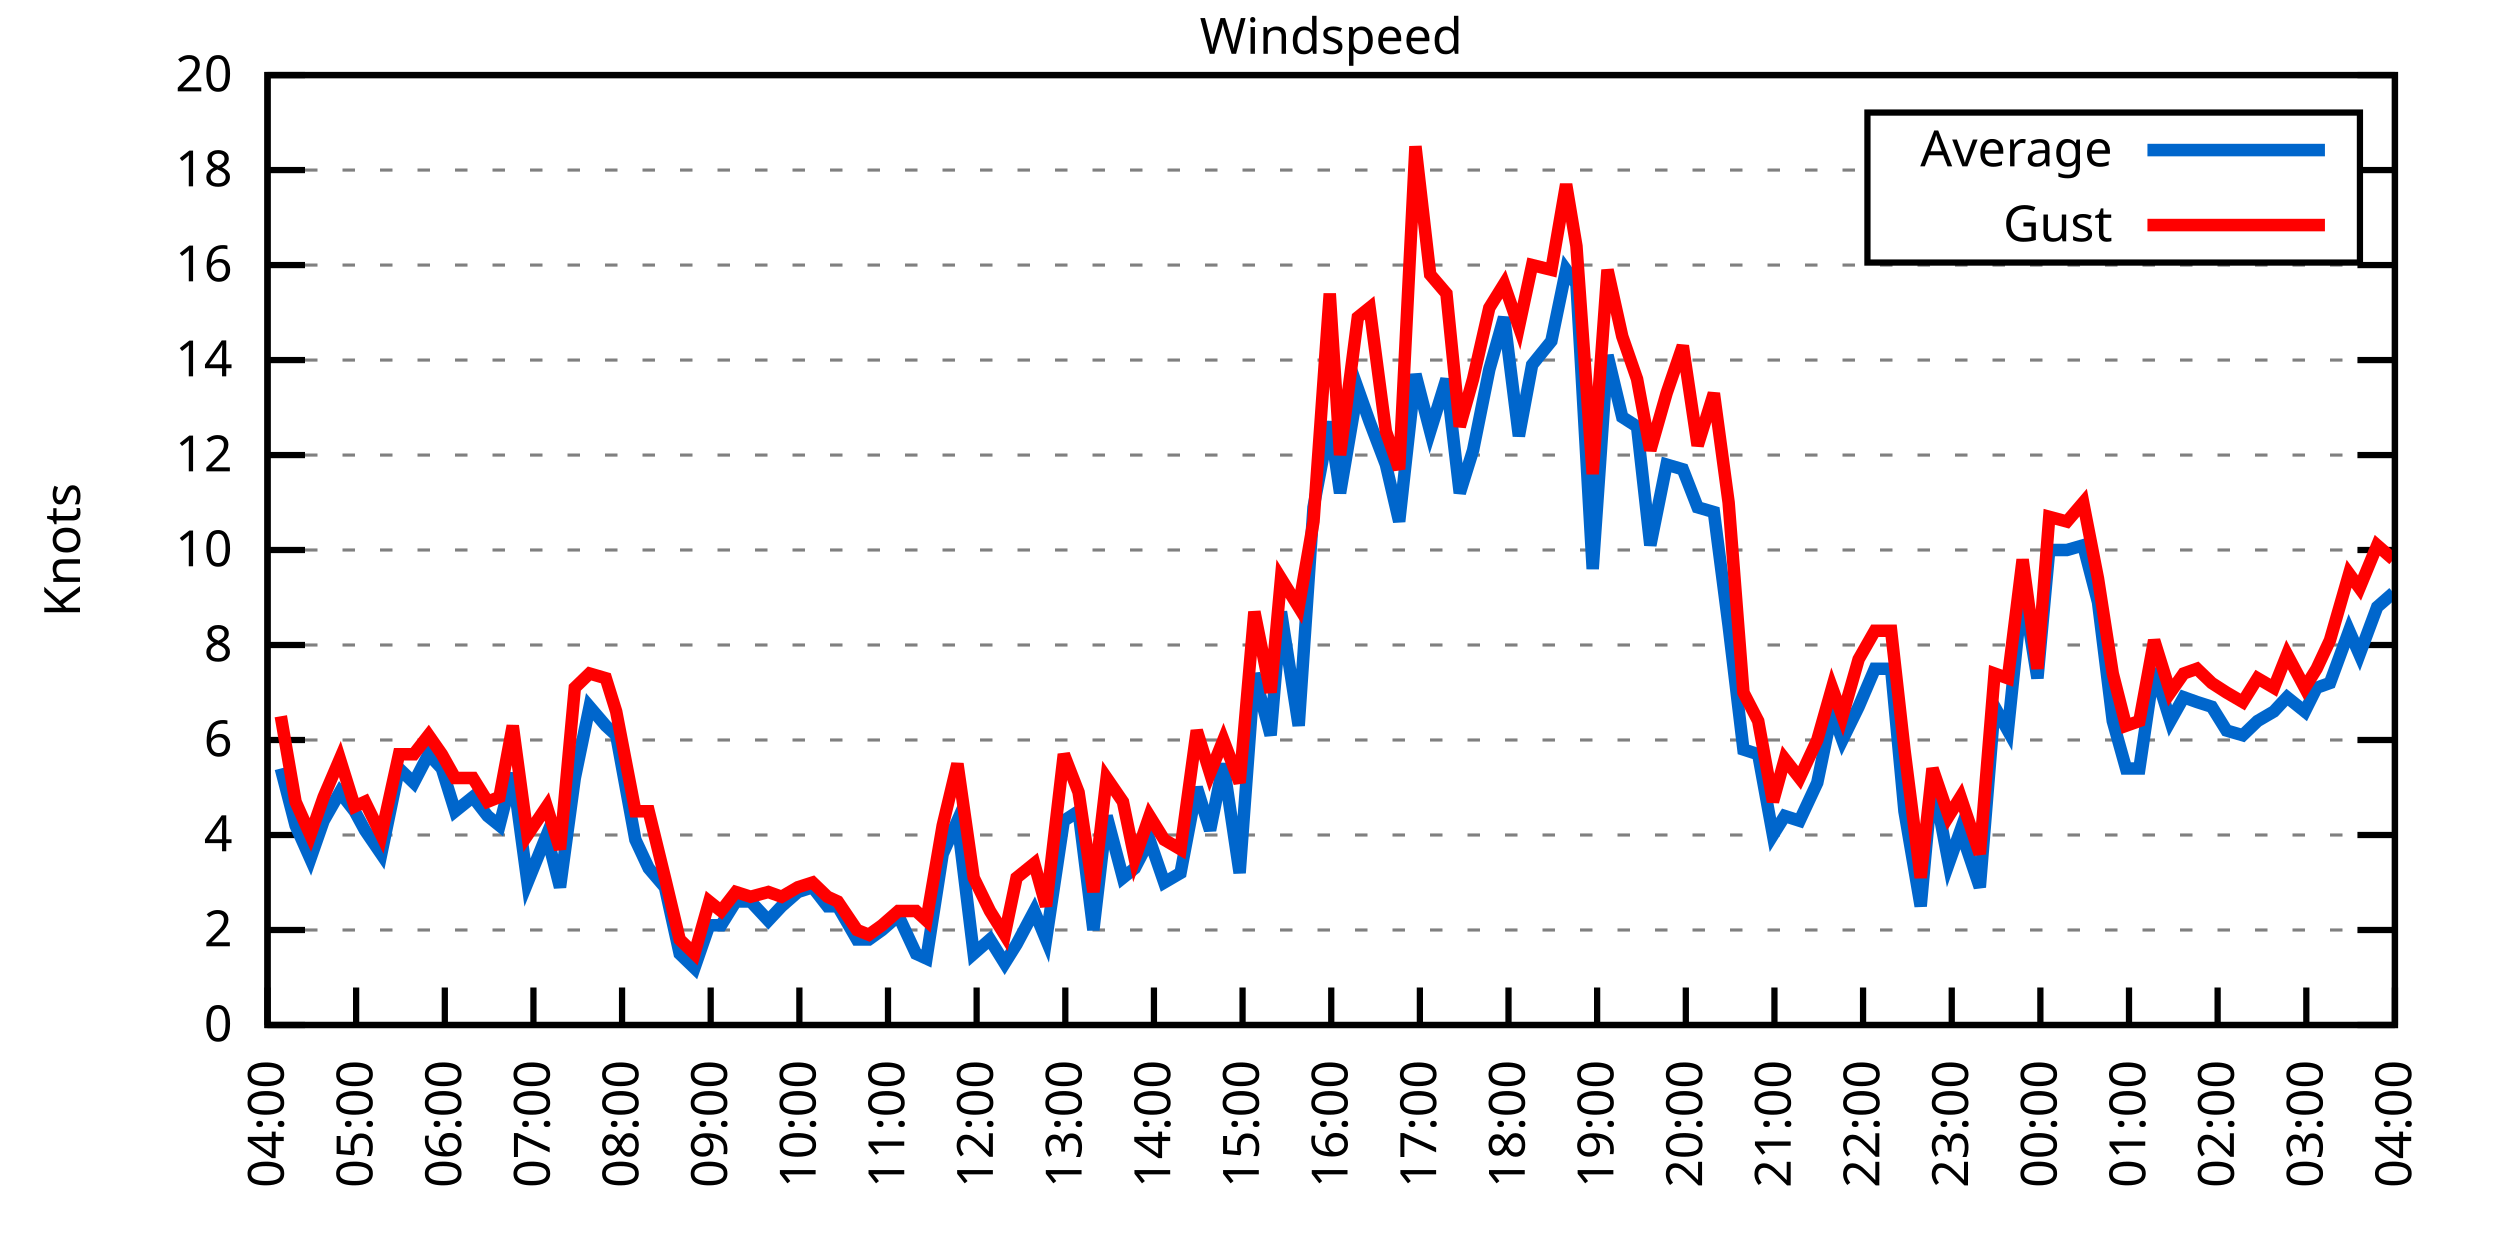
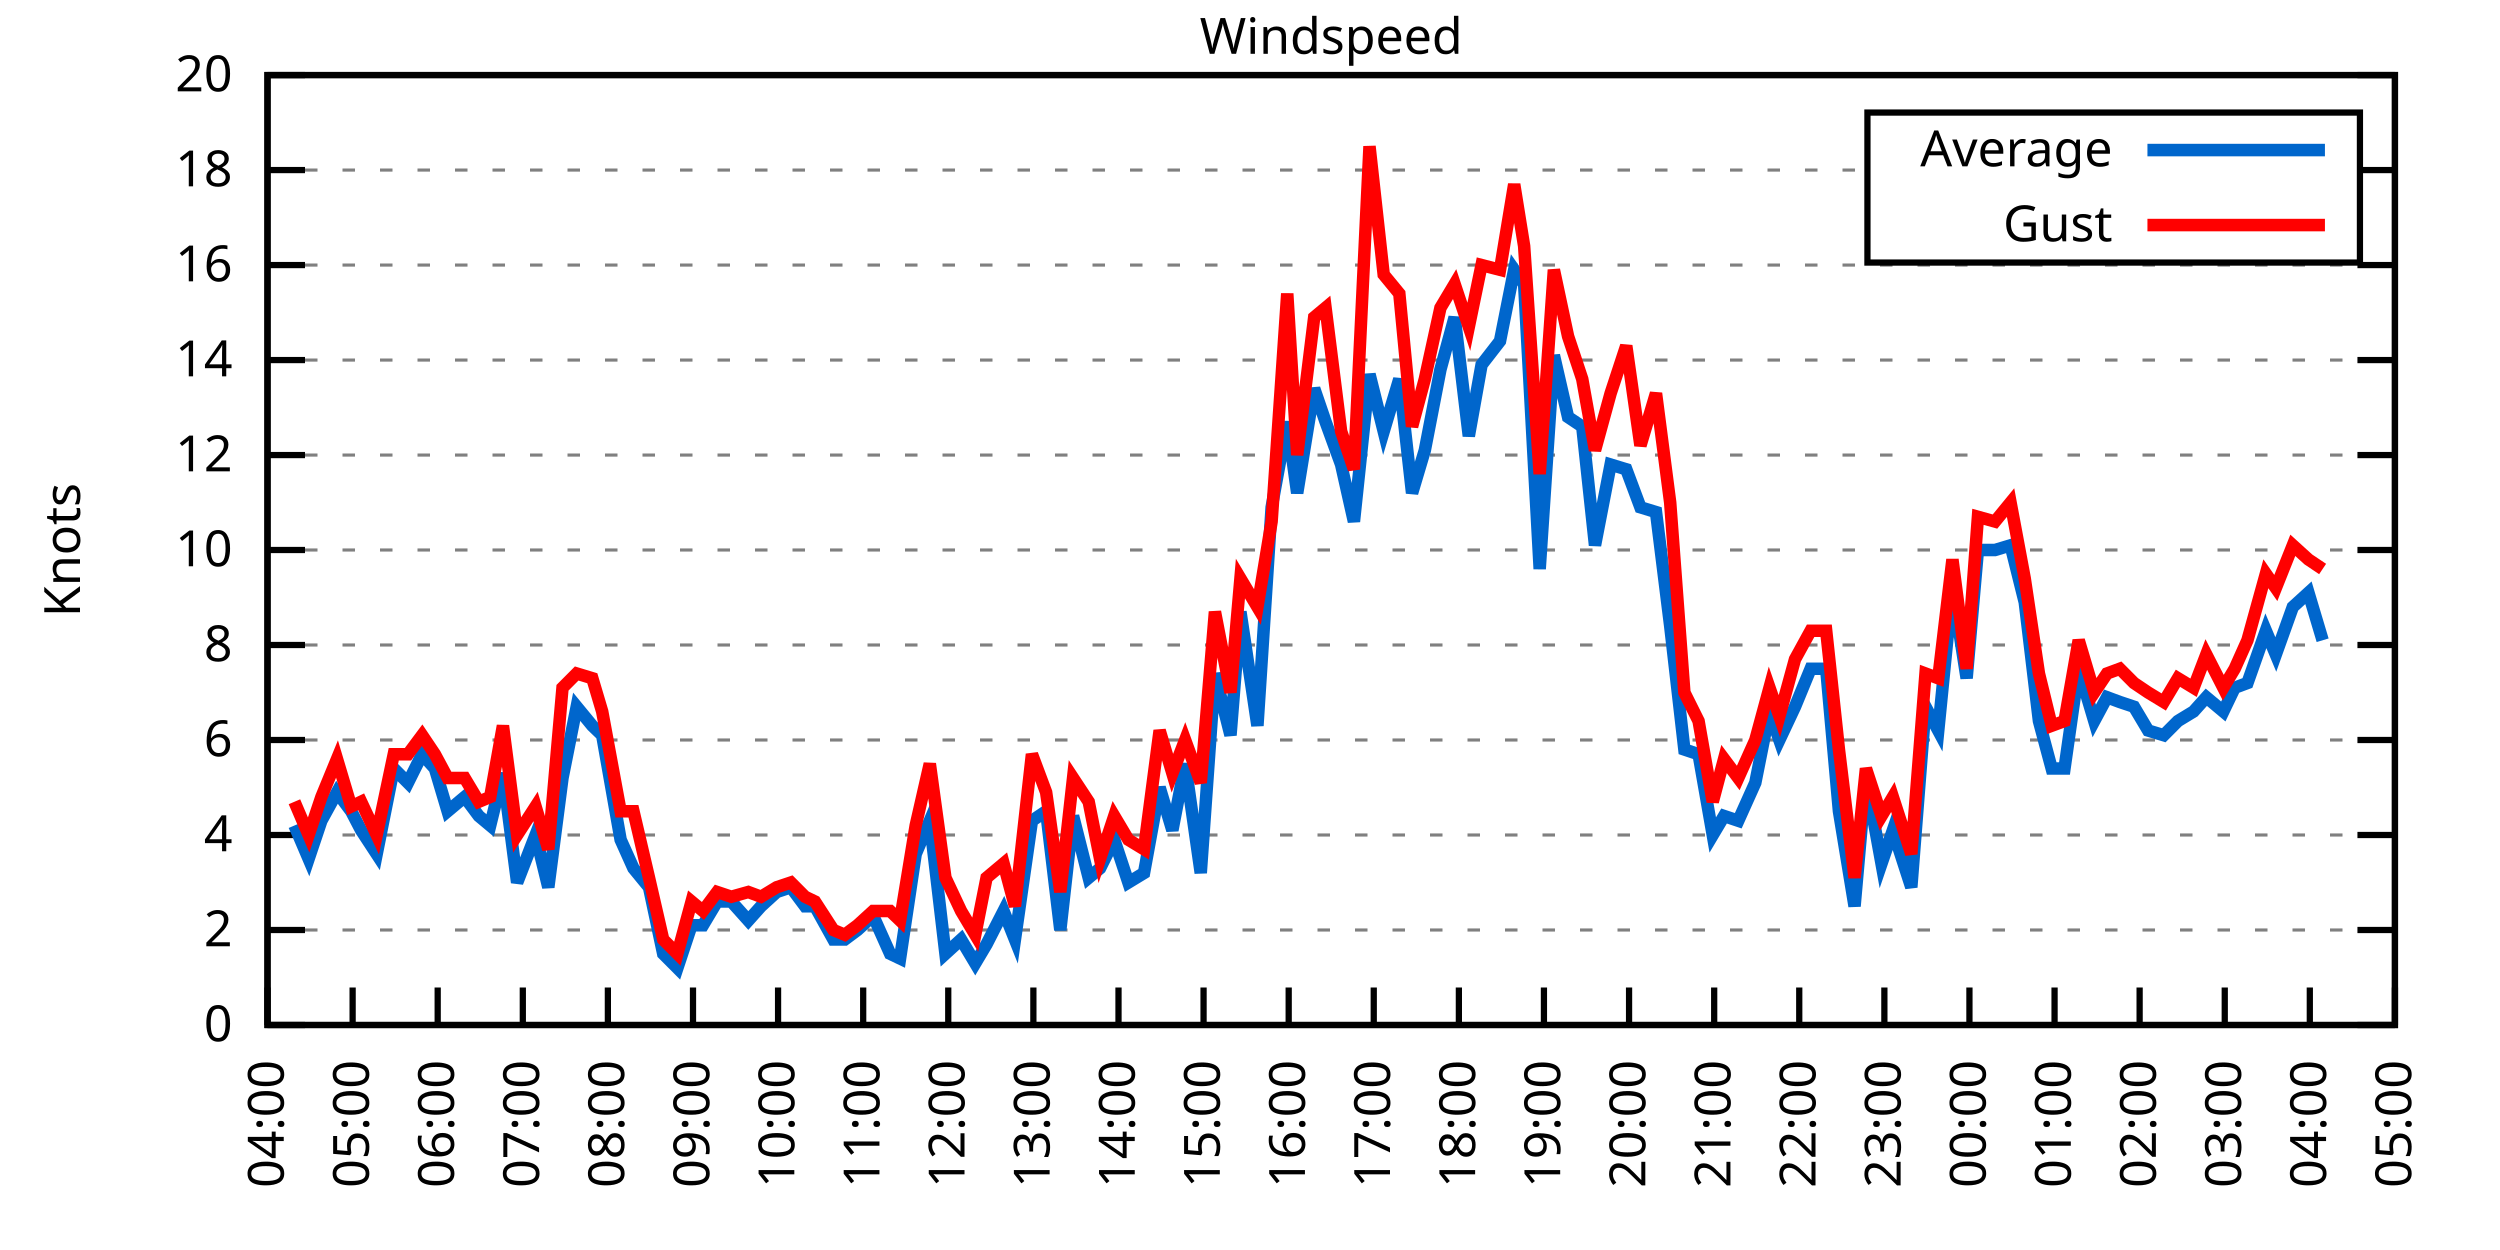
<svg xmlns="http://www.w3.org/2000/svg" xmlns:xlink="http://www.w3.org/1999/xlink" width="400" height="200" viewBox="0 0 400 200">
  <g id="gnuplot_canvas">
    <rect x="0" y="0" width="400" height="200" fill="none" />
    <defs>
      <circle id="gpDot" r="0.5" stroke-width="0.5" stroke="currentColor" />
      <path id="gpPt0" stroke-width="0.333" stroke="currentColor" d="M-1,0 h2 M0,-1 v2" />
      <path id="gpPt1" stroke-width="0.333" stroke="currentColor" d="M-1,-1 L1,1 M1,-1 L-1,1" />
      <path id="gpPt2" stroke-width="0.333" stroke="currentColor" d="M-1,0 L1,0 M0,-1 L0,1 M-1,-1 L1,1 M-1,1 L1,-1" />
      <rect id="gpPt3" stroke-width="0.333" stroke="currentColor" x="-1" y="-1" width="2" height="2" />
      <rect id="gpPt4" stroke-width="0.333" stroke="currentColor" fill="currentColor" x="-1" y="-1" width="2" height="2" />
      <circle id="gpPt5" stroke-width="0.333" stroke="currentColor" cx="0" cy="0" r="1" />
      <use xlink:href="#gpPt5" id="gpPt6" fill="currentColor" stroke="none" />
      <path id="gpPt7" stroke-width="0.333" stroke="currentColor" d="M0,-1.33 L-1.33,0.67 L1.33,0.67 z" />
      <use xlink:href="#gpPt7" id="gpPt8" fill="currentColor" stroke="none" />
      <use xlink:href="#gpPt7" id="gpPt9" stroke="currentColor" transform="rotate(180)" />
      <use xlink:href="#gpPt9" id="gpPt10" fill="currentColor" stroke="none" />
      <use xlink:href="#gpPt3" id="gpPt11" stroke="currentColor" transform="rotate(45)" />
      <use xlink:href="#gpPt11" id="gpPt12" fill="currentColor" stroke="none" />
      <path id="gpPt13" stroke-width="0.333" stroke="currentColor" d="M0,1.330 L1.265,0.411 L0.782,-1.067 L-0.782,-1.076 L-1.265,0.411 z" />
      <use xlink:href="#gpPt13" id="gpPt14" fill="currentColor" stroke="none" />
      <filter id="textbox" filterUnits="objectBoundingBox" x="0" y="0" height="1" width="1">
        <feFlood flood-color="white" flood-opacity="1" result="bgnd" />
        <feComposite in="SourceGraphic" in2="bgnd" operator="atop" />
      </filter>
      <filter id="greybox" filterUnits="objectBoundingBox" x="0" y="0" height="1" width="1">
        <feFlood flood-color="lightgrey" flood-opacity="1" result="grey" />
        <feComposite in="SourceGraphic" in2="grey" operator="atop" />
      </filter>
    </defs>
    <g fill="none" color="white" stroke="currentColor" stroke-width="1.00" stroke-linecap="butt" stroke-linejoin="miter">
</g>
    <g fill="none" color="black" stroke="currentColor" stroke-width="1.00" stroke-linecap="butt" stroke-linejoin="miter">
      <g stroke="none" shape-rendering="crispEdges">
        <polygon fill="rgb(255, 255, 255)" points="42.80,164.00 383.18,164.00 383.18,12.02 42.80,12.02 " />
      </g>
    </g>
    <g fill="none" color="black" stroke="currentColor" stroke-width="1.00" stroke-linecap="butt" stroke-linejoin="miter">
</g>
    <g fill="none" color="black" stroke="black" stroke-width="0.50" stroke-linecap="butt" stroke-linejoin="miter">
</g>
    <g fill="none" color="gray" stroke="currentColor" stroke-width="0.50" stroke-linecap="butt" stroke-linejoin="miter">
      <path stroke="gray" stroke-dasharray="2,4" class="gridline" d="M42.80,164.00 L383.19,164.00  " />
    </g>
    <g fill="none" color="gray" stroke="gray" stroke-width="1.00" stroke-linecap="butt" stroke-linejoin="miter">
</g>
    <g fill="none" color="black" stroke="currentColor" stroke-width="1.00" stroke-linecap="butt" stroke-linejoin="miter">
      <path stroke="black" d="M42.80,164.00 L48.80,164.00 M383.19,164.00 L377.19,164.00  " />
      <g transform="translate(37.20,166.60)" stroke="none" fill="black" font-family="Sans" font-size="8.00" text-anchor="end">
        <text>
          <tspan font-family="Sans"> 0</tspan>
        </text>
      </g>
    </g>
    <g fill="none" color="black" stroke="currentColor" stroke-width="1.00" stroke-linecap="butt" stroke-linejoin="miter">
</g>
    <g fill="none" color="black" stroke="black" stroke-width="0.50" stroke-linecap="butt" stroke-linejoin="miter">
</g>
    <g fill="none" color="gray" stroke="currentColor" stroke-width="0.50" stroke-linecap="butt" stroke-linejoin="miter">
      <path stroke="gray" stroke-dasharray="2,4" class="gridline" d="M42.80,148.80 L383.19,148.80  " />
    </g>
    <g fill="none" color="gray" stroke="gray" stroke-width="1.00" stroke-linecap="butt" stroke-linejoin="miter">
</g>
    <g fill="none" color="black" stroke="currentColor" stroke-width="1.00" stroke-linecap="butt" stroke-linejoin="miter">
      <path stroke="black" d="M42.80,148.80 L48.80,148.80 M383.19,148.80 L377.19,148.80  " />
      <g transform="translate(37.20,151.40)" stroke="none" fill="black" font-family="Sans" font-size="8.00" text-anchor="end">
        <text>
          <tspan font-family="Sans"> 2</tspan>
        </text>
      </g>
    </g>
    <g fill="none" color="black" stroke="currentColor" stroke-width="1.00" stroke-linecap="butt" stroke-linejoin="miter">
</g>
    <g fill="none" color="black" stroke="black" stroke-width="0.50" stroke-linecap="butt" stroke-linejoin="miter">
</g>
    <g fill="none" color="gray" stroke="currentColor" stroke-width="0.50" stroke-linecap="butt" stroke-linejoin="miter">
      <path stroke="gray" stroke-dasharray="2,4" class="gridline" d="M42.80,133.60 L383.19,133.60  " />
    </g>
    <g fill="none" color="gray" stroke="gray" stroke-width="1.00" stroke-linecap="butt" stroke-linejoin="miter">
</g>
    <g fill="none" color="black" stroke="currentColor" stroke-width="1.00" stroke-linecap="butt" stroke-linejoin="miter">
      <path stroke="black" d="M42.80,133.60 L48.80,133.60 M383.19,133.60 L377.19,133.60  " />
      <g transform="translate(37.20,136.20)" stroke="none" fill="black" font-family="Sans" font-size="8.00" text-anchor="end">
        <text>
          <tspan font-family="Sans"> 4</tspan>
        </text>
      </g>
    </g>
    <g fill="none" color="black" stroke="currentColor" stroke-width="1.00" stroke-linecap="butt" stroke-linejoin="miter">
</g>
    <g fill="none" color="black" stroke="black" stroke-width="0.50" stroke-linecap="butt" stroke-linejoin="miter">
</g>
    <g fill="none" color="gray" stroke="currentColor" stroke-width="0.50" stroke-linecap="butt" stroke-linejoin="miter">
      <path stroke="gray" stroke-dasharray="2,4" class="gridline" d="M42.80,118.40 L383.19,118.40  " />
    </g>
    <g fill="none" color="gray" stroke="gray" stroke-width="1.00" stroke-linecap="butt" stroke-linejoin="miter">
</g>
    <g fill="none" color="black" stroke="currentColor" stroke-width="1.00" stroke-linecap="butt" stroke-linejoin="miter">
      <path stroke="black" d="M42.80,118.40 L48.80,118.40 M383.19,118.40 L377.19,118.40  " />
      <g transform="translate(37.20,121.00)" stroke="none" fill="black" font-family="Sans" font-size="8.00" text-anchor="end">
        <text>
          <tspan font-family="Sans"> 6</tspan>
        </text>
      </g>
    </g>
    <g fill="none" color="black" stroke="currentColor" stroke-width="1.00" stroke-linecap="butt" stroke-linejoin="miter">
</g>
    <g fill="none" color="black" stroke="black" stroke-width="0.50" stroke-linecap="butt" stroke-linejoin="miter">
</g>
    <g fill="none" color="gray" stroke="currentColor" stroke-width="0.50" stroke-linecap="butt" stroke-linejoin="miter">
      <path stroke="gray" stroke-dasharray="2,4" class="gridline" d="M42.80,103.20 L383.19,103.20  " />
    </g>
    <g fill="none" color="gray" stroke="gray" stroke-width="1.00" stroke-linecap="butt" stroke-linejoin="miter">
</g>
    <g fill="none" color="black" stroke="currentColor" stroke-width="1.00" stroke-linecap="butt" stroke-linejoin="miter">
      <path stroke="black" d="M42.80,103.20 L48.80,103.20 M383.19,103.20 L377.19,103.20  " />
      <g transform="translate(37.20,105.80)" stroke="none" fill="black" font-family="Sans" font-size="8.00" text-anchor="end">
        <text>
          <tspan font-family="Sans"> 8</tspan>
        </text>
      </g>
    </g>
    <g fill="none" color="black" stroke="currentColor" stroke-width="1.00" stroke-linecap="butt" stroke-linejoin="miter">
</g>
    <g fill="none" color="black" stroke="black" stroke-width="0.50" stroke-linecap="butt" stroke-linejoin="miter">
</g>
    <g fill="none" color="gray" stroke="currentColor" stroke-width="0.50" stroke-linecap="butt" stroke-linejoin="miter">
      <path stroke="gray" stroke-dasharray="2,4" class="gridline" d="M42.80,88.00 L383.19,88.00  " />
    </g>
    <g fill="none" color="gray" stroke="gray" stroke-width="1.00" stroke-linecap="butt" stroke-linejoin="miter">
</g>
    <g fill="none" color="black" stroke="currentColor" stroke-width="1.00" stroke-linecap="butt" stroke-linejoin="miter">
      <path stroke="black" d="M42.80,88.00 L48.80,88.00 M383.19,88.00 L377.19,88.00  " />
      <g transform="translate(37.20,90.60)" stroke="none" fill="black" font-family="Sans" font-size="8.00" text-anchor="end">
        <text>
          <tspan font-family="Sans"> 10</tspan>
        </text>
      </g>
    </g>
    <g fill="none" color="black" stroke="currentColor" stroke-width="1.00" stroke-linecap="butt" stroke-linejoin="miter">
</g>
    <g fill="none" color="black" stroke="black" stroke-width="0.50" stroke-linecap="butt" stroke-linejoin="miter">
</g>
    <g fill="none" color="gray" stroke="currentColor" stroke-width="0.50" stroke-linecap="butt" stroke-linejoin="miter">
      <path stroke="gray" stroke-dasharray="2,4" class="gridline" d="M42.80,72.81 L383.19,72.81  " />
    </g>
    <g fill="none" color="gray" stroke="gray" stroke-width="1.00" stroke-linecap="butt" stroke-linejoin="miter">
</g>
    <g fill="none" color="black" stroke="currentColor" stroke-width="1.00" stroke-linecap="butt" stroke-linejoin="miter">
      <path stroke="black" d="M42.80,72.81 L48.80,72.81 M383.19,72.81 L377.19,72.81  " />
      <g transform="translate(37.20,75.41)" stroke="none" fill="black" font-family="Sans" font-size="8.00" text-anchor="end">
        <text>
          <tspan font-family="Sans"> 12</tspan>
        </text>
      </g>
    </g>
    <g fill="none" color="black" stroke="currentColor" stroke-width="1.00" stroke-linecap="butt" stroke-linejoin="miter">
</g>
    <g fill="none" color="black" stroke="black" stroke-width="0.50" stroke-linecap="butt" stroke-linejoin="miter">
</g>
    <g fill="none" color="gray" stroke="currentColor" stroke-width="0.50" stroke-linecap="butt" stroke-linejoin="miter">
      <path stroke="gray" stroke-dasharray="2,4" class="gridline" d="M42.80,57.61 L383.19,57.61  " />
    </g>
    <g fill="none" color="gray" stroke="gray" stroke-width="1.00" stroke-linecap="butt" stroke-linejoin="miter">
</g>
    <g fill="none" color="black" stroke="currentColor" stroke-width="1.00" stroke-linecap="butt" stroke-linejoin="miter">
      <path stroke="black" d="M42.80,57.61 L48.80,57.61 M383.19,57.61 L377.19,57.61  " />
      <g transform="translate(37.20,60.21)" stroke="none" fill="black" font-family="Sans" font-size="8.00" text-anchor="end">
        <text>
          <tspan font-family="Sans"> 14</tspan>
        </text>
      </g>
    </g>
    <g fill="none" color="black" stroke="currentColor" stroke-width="1.00" stroke-linecap="butt" stroke-linejoin="miter">
</g>
    <g fill="none" color="black" stroke="black" stroke-width="0.50" stroke-linecap="butt" stroke-linejoin="miter">
</g>
    <g fill="none" color="gray" stroke="currentColor" stroke-width="0.50" stroke-linecap="butt" stroke-linejoin="miter">
      <path stroke="gray" stroke-dasharray="2,4" class="gridline" d="M42.80,42.41 L383.19,42.41  " />
    </g>
    <g fill="none" color="gray" stroke="gray" stroke-width="1.00" stroke-linecap="butt" stroke-linejoin="miter">
</g>
    <g fill="none" color="black" stroke="currentColor" stroke-width="1.00" stroke-linecap="butt" stroke-linejoin="miter">
      <path stroke="black" d="M42.80,42.41 L48.80,42.41 M383.19,42.41 L377.19,42.41  " />
      <g transform="translate(37.20,45.01)" stroke="none" fill="black" font-family="Sans" font-size="8.00" text-anchor="end">
        <text>
          <tspan font-family="Sans"> 16</tspan>
        </text>
      </g>
    </g>
    <g fill="none" color="black" stroke="currentColor" stroke-width="1.00" stroke-linecap="butt" stroke-linejoin="miter">
</g>
    <g fill="none" color="black" stroke="black" stroke-width="0.50" stroke-linecap="butt" stroke-linejoin="miter">
</g>
    <g fill="none" color="gray" stroke="currentColor" stroke-width="0.50" stroke-linecap="butt" stroke-linejoin="miter">
      <path stroke="gray" stroke-dasharray="2,4" class="gridline" d="M42.80,27.21 L298.79,27.21 M377.59,27.21 L383.19,27.21  " />
    </g>
    <g fill="none" color="gray" stroke="gray" stroke-width="1.00" stroke-linecap="butt" stroke-linejoin="miter">
</g>
    <g fill="none" color="black" stroke="currentColor" stroke-width="1.00" stroke-linecap="butt" stroke-linejoin="miter">
      <path stroke="black" d="M42.80,27.21 L48.80,27.21 M383.19,27.21 L377.19,27.21  " />
      <g transform="translate(37.20,29.81)" stroke="none" fill="black" font-family="Sans" font-size="8.00" text-anchor="end">
        <text>
          <tspan font-family="Sans"> 18</tspan>
        </text>
      </g>
    </g>
    <g fill="none" color="black" stroke="currentColor" stroke-width="1.00" stroke-linecap="butt" stroke-linejoin="miter">
</g>
    <g fill="none" color="black" stroke="black" stroke-width="0.50" stroke-linecap="butt" stroke-linejoin="miter">
</g>
    <g fill="none" color="gray" stroke="currentColor" stroke-width="0.50" stroke-linecap="butt" stroke-linejoin="miter">
      <path stroke="gray" stroke-dasharray="2,4" class="gridline" d="M42.80,12.01 L383.19,12.01  " />
    </g>
    <g fill="none" color="gray" stroke="gray" stroke-width="1.00" stroke-linecap="butt" stroke-linejoin="miter">
</g>
    <g fill="none" color="black" stroke="currentColor" stroke-width="1.00" stroke-linecap="butt" stroke-linejoin="miter">
      <path stroke="black" d="M42.80,12.01 L48.80,12.01 M383.19,12.01 L377.19,12.01  " />
      <g transform="translate(37.20,14.61)" stroke="none" fill="black" font-family="Sans" font-size="8.00" text-anchor="end">
        <text>
          <tspan font-family="Sans"> 20</tspan>
        </text>
      </g>
    </g>
    <g fill="none" color="black" stroke="currentColor" stroke-width="1.00" stroke-linecap="butt" stroke-linejoin="miter">
      <path stroke="black" d="M42.80,164.00 L42.80,158.00  " />
      <g transform="translate(45.40,169.60) rotate(270.00)" stroke="none" fill="black" font-family="Sans" font-size="8.00" text-anchor="end">
        <text>
          <tspan font-family="Sans">04:00</tspan>
        </text>
      </g>
    </g>
    <g fill="none" color="black" stroke="currentColor" stroke-width="1.00" stroke-linecap="butt" stroke-linejoin="miter">
-       <path stroke="black" d="M56.98,164.00 L56.98,158.00  " />
-       <g transform="translate(59.58,169.60) rotate(270.00)" stroke="none" fill="black" font-family="Sans" font-size="8.00" text-anchor="end">
+       <path stroke="black" d="M56.42,164.00 L56.42,158.00  " />
+       <g transform="translate(59.02,169.60) rotate(270.00)" stroke="none" fill="black" font-family="Sans" font-size="8.00" text-anchor="end">
        <text>
          <tspan font-family="Sans">05:00</tspan>
        </text>
      </g>
    </g>
    <g fill="none" color="black" stroke="currentColor" stroke-width="1.00" stroke-linecap="butt" stroke-linejoin="miter">
-       <path stroke="black" d="M71.17,164.00 L71.17,158.00  " />
-       <g transform="translate(73.77,169.60) rotate(270.00)" stroke="none" fill="black" font-family="Sans" font-size="8.00" text-anchor="end">
+       <path stroke="black" d="M70.03,164.00 L70.03,158.00  " />
+       <g transform="translate(72.63,169.60) rotate(270.00)" stroke="none" fill="black" font-family="Sans" font-size="8.00" text-anchor="end">
        <text>
          <tspan font-family="Sans">06:00</tspan>
        </text>
      </g>
    </g>
    <g fill="none" color="black" stroke="currentColor" stroke-width="1.00" stroke-linecap="butt" stroke-linejoin="miter">
-       <path stroke="black" d="M85.35,164.00 L85.35,158.00  " />
-       <g transform="translate(87.95,169.60) rotate(270.00)" stroke="none" fill="black" font-family="Sans" font-size="8.00" text-anchor="end">
+       <path stroke="black" d="M83.65,164.00 L83.65,158.00  " />
+       <g transform="translate(86.25,169.60) rotate(270.00)" stroke="none" fill="black" font-family="Sans" font-size="8.00" text-anchor="end">
        <text>
          <tspan font-family="Sans">07:00</tspan>
        </text>
      </g>
    </g>
    <g fill="none" color="black" stroke="currentColor" stroke-width="1.00" stroke-linecap="butt" stroke-linejoin="miter">
-       <path stroke="black" d="M99.53,164.00 L99.53,158.00  " />
-       <g transform="translate(102.13,169.60) rotate(270.00)" stroke="none" fill="black" font-family="Sans" font-size="8.00" text-anchor="end">
+       <path stroke="black" d="M97.26,164.00 L97.26,158.00  " />
+       <g transform="translate(99.86,169.60) rotate(270.00)" stroke="none" fill="black" font-family="Sans" font-size="8.00" text-anchor="end">
        <text>
          <tspan font-family="Sans">08:00</tspan>
        </text>
      </g>
    </g>
    <g fill="none" color="black" stroke="currentColor" stroke-width="1.00" stroke-linecap="butt" stroke-linejoin="miter">
-       <path stroke="black" d="M113.71,164.00 L113.71,158.00  " />
-       <g transform="translate(116.31,169.60) rotate(270.00)" stroke="none" fill="black" font-family="Sans" font-size="8.00" text-anchor="end">
+       <path stroke="black" d="M110.88,164.00 L110.88,158.00  " />
+       <g transform="translate(113.48,169.60) rotate(270.00)" stroke="none" fill="black" font-family="Sans" font-size="8.00" text-anchor="end">
        <text>
          <tspan font-family="Sans">09:00</tspan>
        </text>
      </g>
    </g>
    <g fill="none" color="black" stroke="currentColor" stroke-width="1.00" stroke-linecap="butt" stroke-linejoin="miter">
-       <path stroke="black" d="M127.90,164.00 L127.90,158.00  " />
-       <g transform="translate(130.50,169.60) rotate(270.00)" stroke="none" fill="black" font-family="Sans" font-size="8.00" text-anchor="end">
+       <path stroke="black" d="M124.49,164.00 L124.49,158.00  " />
+       <g transform="translate(127.09,169.60) rotate(270.00)" stroke="none" fill="black" font-family="Sans" font-size="8.00" text-anchor="end">
        <text>
          <tspan font-family="Sans">10:00</tspan>
        </text>
      </g>
    </g>
    <g fill="none" color="black" stroke="currentColor" stroke-width="1.00" stroke-linecap="butt" stroke-linejoin="miter">
-       <path stroke="black" d="M142.08,164.00 L142.08,158.00  " />
-       <g transform="translate(144.68,169.60) rotate(270.00)" stroke="none" fill="black" font-family="Sans" font-size="8.00" text-anchor="end">
+       <path stroke="black" d="M138.11,164.00 L138.11,158.00  " />
+       <g transform="translate(140.71,169.60) rotate(270.00)" stroke="none" fill="black" font-family="Sans" font-size="8.00" text-anchor="end">
        <text>
          <tspan font-family="Sans">11:00</tspan>
        </text>
      </g>
    </g>
    <g fill="none" color="black" stroke="currentColor" stroke-width="1.00" stroke-linecap="butt" stroke-linejoin="miter">
-       <path stroke="black" d="M156.26,164.00 L156.26,158.00  " />
-       <g transform="translate(158.86,169.60) rotate(270.00)" stroke="none" fill="black" font-family="Sans" font-size="8.00" text-anchor="end">
+       <path stroke="black" d="M151.72,164.00 L151.72,158.00  " />
+       <g transform="translate(154.32,169.60) rotate(270.00)" stroke="none" fill="black" font-family="Sans" font-size="8.00" text-anchor="end">
        <text>
          <tspan font-family="Sans">12:00</tspan>
        </text>
      </g>
    </g>
    <g fill="none" color="black" stroke="currentColor" stroke-width="1.00" stroke-linecap="butt" stroke-linejoin="miter">
-       <path stroke="black" d="M170.45,164.00 L170.45,158.00  " />
-       <g transform="translate(173.05,169.60) rotate(270.00)" stroke="none" fill="black" font-family="Sans" font-size="8.00" text-anchor="end">
+       <path stroke="black" d="M165.34,164.00 L165.34,158.00  " />
+       <g transform="translate(167.94,169.60) rotate(270.00)" stroke="none" fill="black" font-family="Sans" font-size="8.00" text-anchor="end">
        <text>
          <tspan font-family="Sans">13:00</tspan>
        </text>
      </g>
    </g>
    <g fill="none" color="black" stroke="currentColor" stroke-width="1.00" stroke-linecap="butt" stroke-linejoin="miter">
-       <path stroke="black" d="M184.63,164.00 L184.63,158.00  " />
-       <g transform="translate(187.23,169.60) rotate(270.00)" stroke="none" fill="black" font-family="Sans" font-size="8.00" text-anchor="end">
+       <path stroke="black" d="M178.96,164.00 L178.96,158.00  " />
+       <g transform="translate(181.56,169.60) rotate(270.00)" stroke="none" fill="black" font-family="Sans" font-size="8.00" text-anchor="end">
        <text>
          <tspan font-family="Sans">14:00</tspan>
        </text>
      </g>
    </g>
    <g fill="none" color="black" stroke="currentColor" stroke-width="1.00" stroke-linecap="butt" stroke-linejoin="miter">
-       <path stroke="black" d="M198.81,164.00 L198.81,158.00  " />
-       <g transform="translate(201.41,169.60) rotate(270.00)" stroke="none" fill="black" font-family="Sans" font-size="8.00" text-anchor="end">
+       <path stroke="black" d="M192.57,164.00 L192.57,158.00  " />
+       <g transform="translate(195.17,169.60) rotate(270.00)" stroke="none" fill="black" font-family="Sans" font-size="8.00" text-anchor="end">
        <text>
          <tspan font-family="Sans">15:00</tspan>
        </text>
      </g>
    </g>
    <g fill="none" color="black" stroke="currentColor" stroke-width="1.00" stroke-linecap="butt" stroke-linejoin="miter">
-       <path stroke="black" d="M213.00,164.00 L213.00,158.00  " />
-       <g transform="translate(215.60,169.60) rotate(270.00)" stroke="none" fill="black" font-family="Sans" font-size="8.00" text-anchor="end">
+       <path stroke="black" d="M206.19,164.00 L206.19,158.00  " />
+       <g transform="translate(208.79,169.60) rotate(270.00)" stroke="none" fill="black" font-family="Sans" font-size="8.00" text-anchor="end">
        <text>
          <tspan font-family="Sans">16:00</tspan>
        </text>
      </g>
    </g>
    <g fill="none" color="black" stroke="currentColor" stroke-width="1.00" stroke-linecap="butt" stroke-linejoin="miter">
-       <path stroke="black" d="M227.18,164.00 L227.18,158.00  " />
-       <g transform="translate(229.78,169.60) rotate(270.00)" stroke="none" fill="black" font-family="Sans" font-size="8.00" text-anchor="end">
+       <path stroke="black" d="M219.80,164.00 L219.80,158.00  " />
+       <g transform="translate(222.40,169.60) rotate(270.00)" stroke="none" fill="black" font-family="Sans" font-size="8.00" text-anchor="end">
        <text>
          <tspan font-family="Sans">17:00</tspan>
        </text>
      </g>
    </g>
    <g fill="none" color="black" stroke="currentColor" stroke-width="1.00" stroke-linecap="butt" stroke-linejoin="miter">
-       <path stroke="black" d="M241.36,164.00 L241.36,158.00  " />
-       <g transform="translate(243.96,169.60) rotate(270.00)" stroke="none" fill="black" font-family="Sans" font-size="8.00" text-anchor="end">
+       <path stroke="black" d="M233.42,164.00 L233.42,158.00  " />
+       <g transform="translate(236.02,169.60) rotate(270.00)" stroke="none" fill="black" font-family="Sans" font-size="8.00" text-anchor="end">
        <text>
          <tspan font-family="Sans">18:00</tspan>
        </text>
      </g>
    </g>
    <g fill="none" color="black" stroke="currentColor" stroke-width="1.00" stroke-linecap="butt" stroke-linejoin="miter">
-       <path stroke="black" d="M255.54,164.00 L255.54,158.00  " />
-       <g transform="translate(258.14,169.60) rotate(270.00)" stroke="none" fill="black" font-family="Sans" font-size="8.00" text-anchor="end">
+       <path stroke="black" d="M247.03,164.00 L247.03,158.00  " />
+       <g transform="translate(249.63,169.60) rotate(270.00)" stroke="none" fill="black" font-family="Sans" font-size="8.00" text-anchor="end">
        <text>
          <tspan font-family="Sans">19:00</tspan>
        </text>
      </g>
    </g>
    <g fill="none" color="black" stroke="currentColor" stroke-width="1.00" stroke-linecap="butt" stroke-linejoin="miter">
-       <path stroke="black" d="M269.73,164.00 L269.73,158.00  " />
-       <g transform="translate(272.33,169.60) rotate(270.00)" stroke="none" fill="black" font-family="Sans" font-size="8.00" text-anchor="end">
+       <path stroke="black" d="M260.65,164.00 L260.65,158.00  " />
+       <g transform="translate(263.25,169.60) rotate(270.00)" stroke="none" fill="black" font-family="Sans" font-size="8.00" text-anchor="end">
        <text>
          <tspan font-family="Sans">20:00</tspan>
        </text>
      </g>
    </g>
    <g fill="none" color="black" stroke="currentColor" stroke-width="1.00" stroke-linecap="butt" stroke-linejoin="miter">
-       <path stroke="black" d="M283.91,164.00 L283.91,158.00  " />
-       <g transform="translate(286.51,169.60) rotate(270.00)" stroke="none" fill="black" font-family="Sans" font-size="8.00" text-anchor="end">
+       <path stroke="black" d="M274.27,164.00 L274.27,158.00  " />
+       <g transform="translate(276.87,169.60) rotate(270.00)" stroke="none" fill="black" font-family="Sans" font-size="8.00" text-anchor="end">
        <text>
          <tspan font-family="Sans">21:00</tspan>
        </text>
      </g>
    </g>
    <g fill="none" color="black" stroke="currentColor" stroke-width="1.00" stroke-linecap="butt" stroke-linejoin="miter">
-       <path stroke="black" d="M298.09,164.00 L298.09,158.00  " />
-       <g transform="translate(300.69,169.60) rotate(270.00)" stroke="none" fill="black" font-family="Sans" font-size="8.00" text-anchor="end">
+       <path stroke="black" d="M287.88,164.00 L287.88,158.00  " />
+       <g transform="translate(290.48,169.60) rotate(270.00)" stroke="none" fill="black" font-family="Sans" font-size="8.00" text-anchor="end">
        <text>
          <tspan font-family="Sans">22:00</tspan>
        </text>
      </g>
    </g>
    <g fill="none" color="black" stroke="currentColor" stroke-width="1.00" stroke-linecap="butt" stroke-linejoin="miter">
-       <path stroke="black" d="M312.28,164.00 L312.28,158.00  " />
-       <g transform="translate(314.88,169.60) rotate(270.00)" stroke="none" fill="black" font-family="Sans" font-size="8.00" text-anchor="end">
+       <path stroke="black" d="M301.50,164.00 L301.50,158.00  " />
+       <g transform="translate(304.10,169.60) rotate(270.00)" stroke="none" fill="black" font-family="Sans" font-size="8.00" text-anchor="end">
        <text>
          <tspan font-family="Sans">23:00</tspan>
        </text>
      </g>
    </g>
    <g fill="none" color="black" stroke="currentColor" stroke-width="1.00" stroke-linecap="butt" stroke-linejoin="miter">
-       <path stroke="black" d="M326.46,164.00 L326.46,158.00  " />
-       <g transform="translate(329.06,169.60) rotate(270.00)" stroke="none" fill="black" font-family="Sans" font-size="8.00" text-anchor="end">
+       <path stroke="black" d="M315.11,164.00 L315.11,158.00  " />
+       <g transform="translate(317.71,169.60) rotate(270.00)" stroke="none" fill="black" font-family="Sans" font-size="8.00" text-anchor="end">
        <text>
          <tspan font-family="Sans">00:00</tspan>
        </text>
      </g>
    </g>
    <g fill="none" color="black" stroke="currentColor" stroke-width="1.00" stroke-linecap="butt" stroke-linejoin="miter">
-       <path stroke="black" d="M340.64,164.00 L340.64,158.00  " />
-       <g transform="translate(343.24,169.60) rotate(270.00)" stroke="none" fill="black" font-family="Sans" font-size="8.00" text-anchor="end">
+       <path stroke="black" d="M328.73,164.00 L328.73,158.00  " />
+       <g transform="translate(331.33,169.60) rotate(270.00)" stroke="none" fill="black" font-family="Sans" font-size="8.00" text-anchor="end">
        <text>
          <tspan font-family="Sans">01:00</tspan>
        </text>
      </g>
    </g>
    <g fill="none" color="black" stroke="currentColor" stroke-width="1.00" stroke-linecap="butt" stroke-linejoin="miter">
-       <path stroke="black" d="M354.82,164.00 L354.82,158.00  " />
-       <g transform="translate(357.42,169.60) rotate(270.00)" stroke="none" fill="black" font-family="Sans" font-size="8.00" text-anchor="end">
+       <path stroke="black" d="M342.34,164.00 L342.34,158.00  " />
+       <g transform="translate(344.94,169.60) rotate(270.00)" stroke="none" fill="black" font-family="Sans" font-size="8.00" text-anchor="end">
        <text>
          <tspan font-family="Sans">02:00</tspan>
        </text>
      </g>
    </g>
    <g fill="none" color="black" stroke="currentColor" stroke-width="1.00" stroke-linecap="butt" stroke-linejoin="miter">
-       <path stroke="black" d="M369.01,164.00 L369.01,158.00  " />
-       <g transform="translate(371.61,169.60) rotate(270.00)" stroke="none" fill="black" font-family="Sans" font-size="8.00" text-anchor="end">
+       <path stroke="black" d="M355.96,164.00 L355.96,158.00  " />
+       <g transform="translate(358.56,169.60) rotate(270.00)" stroke="none" fill="black" font-family="Sans" font-size="8.00" text-anchor="end">
        <text>
          <tspan font-family="Sans">03:00</tspan>
+         </text>
+       </g>
+     </g>
+     <g fill="none" color="black" stroke="currentColor" stroke-width="1.00" stroke-linecap="butt" stroke-linejoin="miter">
+       <path stroke="black" d="M369.57,164.00 L369.57,158.00  " />
+       <g transform="translate(372.17,169.60) rotate(270.00)" stroke="none" fill="black" font-family="Sans" font-size="8.00" text-anchor="end">
+         <text>
+           <tspan font-family="Sans">04:00</tspan>
        </text>
      </g>
    </g>
    <g fill="none" color="black" stroke="currentColor" stroke-width="1.00" stroke-linecap="butt" stroke-linejoin="miter">
      <path stroke="black" d="M383.19,164.00 L383.19,158.00  " />
      <g transform="translate(385.79,169.60) rotate(270.00)" stroke="none" fill="black" font-family="Sans" font-size="8.00" text-anchor="end">
        <text>
-           <tspan font-family="Sans">04:00</tspan>
+           <tspan font-family="Sans">05:00</tspan>
        </text>
      </g>
    </g>
    <g fill="none" color="black" stroke="currentColor" stroke-width="1.00" stroke-linecap="butt" stroke-linejoin="miter">
</g>
    <g fill="none" color="black" stroke="currentColor" stroke-width="1.00" stroke-linecap="butt" stroke-linejoin="miter">
      <path stroke="black" d="M42.80,12.01 L42.80,164.00 L383.19,164.00 L383.19,12.01 L42.80,12.01 Z  " />
    </g>
    <g fill="none" color="black" stroke="currentColor" stroke-width="1.00" stroke-linecap="butt" stroke-linejoin="miter">
</g>
    <g fill="none" color="black" stroke="currentColor" stroke-width="1.00" stroke-linecap="butt" stroke-linejoin="miter">
      <path stroke="black" d="M298.79,42.01 L298.79,18.01 L377.59,18.01 L377.59,42.01 L298.79,42.01 Z  " />
    </g>
    <g id="Windspeed_plot_1">
      <g fill="none" color="white" stroke="black" stroke-width="2.00" stroke-linecap="butt" stroke-linejoin="miter">
</g>
      <g fill="none" color="black" stroke="currentColor" stroke-width="2.00" stroke-linecap="butt" stroke-linejoin="miter">
        <g transform="translate(337.99,26.61)" stroke="none" fill="black" font-family="Sans" font-size="8.00" text-anchor="end">
          <text>
            <tspan font-family="Sans">Average</tspan>
          </text>
        </g>
      </g>
      <g fill="none" color="black" stroke="currentColor" stroke-width="2.00" stroke-linecap="butt" stroke-linejoin="miter">
-         <path stroke="rgb(  0, 102, 204)" d="M343.59,24.01 L371.99,24.01 M44.93,122.96 L47.29,132.08 L49.66,137.40 L51.78,131.32 L54.38,126.76 L56.75,129.80   L58.40,132.84 L61.00,136.64 L63.84,122.96 L66.20,125.24 L68.57,120.68 L70.69,122.96 L72.82,129.80 L75.66,127.52   L78.02,130.56 L79.91,132.08 L82.04,123.72 L84.40,141.20 L87.48,133.60 L89.60,141.96 L91.97,124.48 L94.33,113.08   L96.93,116.12 L98.59,117.64 L101.66,134.36 L103.79,138.92 L106.39,141.96 L108.75,152.60 L111.11,154.88 L113.48,148.04   L115.37,148.04 L117.73,144.24 L120.10,144.24 L122.93,147.28 L125.06,145.00 L127.66,142.72 L130.02,141.96 L132.39,145.00   L134.04,145.00 L137.12,150.32 L139.01,150.32 L141.13,148.80 L143.74,146.52 L146.57,152.60 L148.23,153.36 L150.83,136.64   L153.19,131.32 L155.79,152.60 L158.39,150.32 L160.75,154.12 L162.65,151.08 L165.48,145.76 L167.37,150.32 L170.21,131.32   L172.57,129.80 L174.94,148.80 L177.06,130.56 L179.67,140.44 L181.56,138.92 L183.92,134.36 L186.28,141.20 L188.88,139.68   L191.48,126.00 L193.61,132.84 L195.74,122.20 L198.34,139.68 L200.70,107.76 L203.30,117.64 L204.96,97.88 L207.79,116.12   L210.16,81.17 L212.76,67.49 L214.41,78.89 L217.25,62.17 L219.14,67.49 L221.74,74.33 L223.87,83.45 L226.47,59.89   L228.83,69.01 L231.43,60.65 L233.56,78.89 L235.69,72.05 L238.29,59.13 L240.65,50.77 L243.02,69.77 L245.14,58.37   L248.22,54.57 L250.58,43.17 L252.23,45.45 L254.83,91.04 L257.20,56.85 L259.56,66.73 L261.93,68.25 L264.05,87.25   L266.65,74.33 L269.25,75.09 L271.62,81.17 L274.22,81.93 L276.58,100.16 L278.95,119.92 L281.31,120.68 L283.67,133.60   L285.56,130.56 L287.93,131.32 L290.76,125.24 L293.13,113.84 L294.78,118.40 L297.38,113.08 L299.98,107.00 L302.58,107.00   L304.71,129.80 L307.31,145.00 L309.20,124.48 L311.80,138.16 L313.69,132.84 L316.77,141.96 L319.13,113.08 L321.26,116.88   L323.62,94.08 L325.99,108.52 L327.88,88.00 L330.71,88.00 L333.31,87.25 L335.68,96.36 L338.04,115.36 L340.17,122.96   L342.30,122.96 L344.66,107.00 L347.26,115.36 L349.39,111.56 L351.51,112.32 L353.88,113.08 L356.24,116.88 L358.84,117.64   L361.21,115.36 L363.81,113.84 L365.93,111.56 L368.77,113.84 L370.66,110.04 L372.79,109.28 L375.86,100.92 L377.52,104.72   L380.35,97.12 L382.95,94.84  " />
+         <path stroke="rgb(  0, 102, 204)" d="M343.59,24.01 L371.99,24.01 M47.11,132.08 L49.38,137.40 L51.42,131.32 L53.92,126.76 L56.19,129.80 L57.78,132.84   L60.27,136.64 L63.00,122.96 L65.27,125.24 L67.54,120.68 L69.58,122.96 L71.62,129.80 L74.34,127.52 L76.61,130.56   L78.43,132.08 L80.47,123.72 L82.74,141.20 L85.69,133.60 L87.73,141.96 L90.00,124.48 L92.27,113.08 L94.77,116.12   L96.35,117.64 L99.30,134.36 L101.35,138.92 L103.84,141.96 L106.11,152.60 L108.38,154.88 L110.65,148.04 L112.47,148.04   L114.74,144.24 L117.01,144.24 L119.73,147.28 L121.77,145.00 L124.27,142.72 L126.54,141.96 L128.81,145.00 L130.39,145.00   L133.34,150.32 L135.16,150.32 L137.20,148.80 L139.70,146.52 L142.42,152.60 L144.01,153.36 L146.51,136.64 L148.77,131.32   L151.27,152.60 L153.77,150.32 L156.04,154.12 L157.85,151.08 L160.57,145.76 L162.39,150.32 L165.11,131.32 L167.38,129.80   L169.65,148.80 L171.69,130.56 L174.19,140.44 L176.01,138.92 L178.28,134.36 L180.54,141.20 L183.04,139.68 L185.54,126.00   L187.58,132.84 L189.62,122.20 L192.12,139.68 L194.39,107.76 L196.88,117.64 L198.47,97.88 L201.19,116.12 L203.46,81.17   L205.96,67.49 L207.55,78.89 L210.27,62.17 L212.09,67.49 L214.58,74.33 L216.63,83.45 L219.12,59.89 L221.39,69.01   L223.89,60.65 L225.93,78.89 L227.97,72.05 L230.47,59.13 L232.74,50.77 L235.01,69.77 L237.05,58.37 L240.00,54.57   L242.27,43.17 L243.86,45.45 L246.35,91.04 L248.62,56.85 L250.89,66.73 L253.16,68.25 L255.20,87.25 L257.70,74.33   L260.20,75.09 L262.47,81.17 L264.96,81.93 L267.23,100.16 L269.50,119.92 L271.77,120.68 L274.04,133.60 L275.85,130.56   L278.12,131.32 L280.85,125.24 L283.12,113.84 L284.70,118.40 L287.20,113.08 L289.70,107.00 L292.19,107.00 L294.23,129.80   L296.73,145.00 L298.55,124.48 L301.04,138.16 L302.86,132.84 L305.81,141.96 L308.08,113.08 L310.12,116.88 L312.39,94.08   L314.66,108.52 L316.47,88.00 L319.20,88.00 L321.69,87.25 L323.96,96.36 L326.23,115.36 L328.27,122.96 L330.32,122.96   L332.59,107.00 L335.08,115.36 L337.12,111.56 L339.17,112.32 L341.44,113.08 L343.70,116.88 L346.20,117.64 L348.47,115.36   L350.97,113.84 L353.01,111.56 L355.73,113.84 L357.55,110.04 L359.59,109.28 L362.54,100.92 L364.13,104.72 L366.85,97.12   L369.35,94.84 L371.62,102.44  " />
      </g>
    </g>
    <g id="Windspeed_plot_2">
      <g fill="none" color="black" stroke="currentColor" stroke-width="2.00" stroke-linecap="butt" stroke-linejoin="miter">
        <g transform="translate(337.99,38.61)" stroke="none" fill="black" font-family="Sans" font-size="8.00" text-anchor="end">
          <text>
            <tspan font-family="Sans">Gust</tspan>
          </text>
        </g>
      </g>
      <g fill="none" color="black" stroke="currentColor" stroke-width="2.00" stroke-linecap="butt" stroke-linejoin="miter">
-         <path stroke="rgb(255,   0,   0)" d="M343.59,36.01 L371.99,36.01 M44.93,114.60 L47.29,128.28 L49.66,133.60 L51.78,127.52 L54.38,121.44 L56.75,129.04   L58.40,128.28 L61.00,133.60 L63.84,120.68 L66.20,120.68 L68.57,117.64 L70.69,120.68 L72.82,124.48 L75.66,124.48   L78.02,128.28 L79.91,127.52 L82.04,116.12 L84.40,133.60 L87.48,129.04 L89.60,135.88 L91.97,110.04 L94.33,107.76   L96.93,108.52 L98.59,113.84 L101.66,129.80 L103.79,129.80 L106.39,140.44 L108.75,150.32 L111.11,152.60 L113.48,144.24   L115.37,145.76 L117.73,142.72 L120.10,143.48 L122.93,142.72 L125.06,143.48 L127.66,141.96 L130.02,141.20 L132.39,143.48   L134.04,144.24 L137.12,148.80 L139.01,149.56 L141.13,148.04 L143.74,145.76 L146.57,145.76 L148.23,147.28 L150.83,132.08   L153.19,122.20 L155.79,140.44 L158.39,145.76 L160.75,149.56 L162.65,140.44 L165.48,138.16 L167.37,145.00 L170.21,120.68   L172.57,126.76 L174.94,142.72 L177.06,124.48 L179.67,128.28 L181.56,137.40 L183.92,130.56 L186.28,134.36 L188.88,135.88   L191.48,116.88 L193.61,123.72 L195.74,118.40 L198.34,125.24 L200.70,97.88 L203.30,110.80 L204.96,92.56 L207.79,97.12   L210.16,83.45 L212.76,46.97 L214.41,72.81 L217.25,50.77 L219.14,49.25 L221.74,69.01 L223.87,75.09 L226.47,23.41   L228.83,43.93 L231.43,46.97 L233.56,68.25 L235.69,60.65 L238.29,49.25 L240.65,45.45 L243.02,52.29 L245.14,42.41   L248.22,43.17 L250.58,29.49 L252.23,39.37 L254.83,75.85 L257.20,43.17 L259.56,53.81 L261.93,60.65 L264.05,72.05   L266.65,62.93 L269.25,55.33 L271.62,71.29 L274.22,62.93 L276.58,80.41 L278.95,110.80 L281.31,115.36 L283.67,128.28   L285.56,121.44 L287.93,124.48 L290.76,118.40 L293.13,110.04 L294.78,114.60 L297.38,105.48 L299.98,100.92 L302.58,100.92   L304.71,119.92 L307.31,140.44 L309.20,122.96 L311.80,130.56 L313.69,127.52 L316.77,136.64 L319.13,107.76 L321.26,108.52   L323.62,89.52 L325.99,107.00 L327.88,82.69 L330.71,83.45 L333.31,80.41 L335.68,92.56 L338.04,107.76 L340.17,116.12   L342.30,115.36 L344.66,102.44 L347.26,110.80 L349.39,107.76 L351.51,107.00 L353.88,109.28 L356.24,110.80 L358.84,112.32   L361.21,108.52 L363.81,110.04 L365.93,104.72 L368.77,110.04 L370.66,107.00 L372.79,102.44 L375.86,91.80 L377.52,94.08   L380.35,87.25 L382.95,89.52  " />
+         <path stroke="rgb(255,   0,   0)" d="M343.59,36.01 L371.99,36.01 M47.11,128.28 L49.38,133.60 L51.42,127.52 L53.92,121.44 L56.19,129.04 L57.78,128.28   L60.27,133.60 L63.00,120.68 L65.27,120.68 L67.54,117.64 L69.58,120.68 L71.62,124.48 L74.34,124.48 L76.61,128.28   L78.43,127.52 L80.47,116.12 L82.74,133.60 L85.69,129.04 L87.73,135.88 L90.00,110.04 L92.27,107.76 L94.77,108.52   L96.35,113.84 L99.30,129.80 L101.35,129.80 L103.84,140.44 L106.11,150.32 L108.38,152.60 L110.65,144.24 L112.47,145.76   L114.74,142.72 L117.01,143.48 L119.73,142.72 L121.77,143.48 L124.27,141.96 L126.54,141.20 L128.81,143.48 L130.39,144.24   L133.34,148.80 L135.16,149.56 L137.20,148.04 L139.70,145.76 L142.42,145.76 L144.01,147.28 L146.51,132.08 L148.77,122.20   L151.27,140.44 L153.77,145.76 L156.04,149.56 L157.85,140.44 L160.57,138.16 L162.39,145.00 L165.11,120.68 L167.38,126.76   L169.65,142.72 L171.69,124.48 L174.19,128.28 L176.01,137.40 L178.28,130.56 L180.54,134.36 L183.04,135.88 L185.54,116.88   L187.58,123.72 L189.62,118.40 L192.12,125.24 L194.39,97.88 L196.88,110.80 L198.47,92.56 L201.19,97.12 L203.46,83.45   L205.96,46.97 L207.55,72.81 L210.27,50.77 L212.09,49.25 L214.58,69.01 L216.63,75.09 L219.12,23.41 L221.39,43.93   L223.89,46.97 L225.93,68.25 L227.97,60.65 L230.47,49.25 L232.74,45.45 L235.01,52.29 L237.05,42.41 L240.00,43.17   L242.27,29.49 L243.86,39.37 L246.35,75.85 L248.62,43.17 L250.89,53.81 L253.16,60.65 L255.20,72.05 L257.70,62.93   L260.20,55.33 L262.47,71.29 L264.96,62.93 L267.23,80.41 L269.50,110.80 L271.77,115.36 L274.04,128.28 L275.85,121.44   L278.12,124.48 L280.85,118.40 L283.12,110.04 L284.70,114.60 L287.20,105.48 L289.70,100.92 L292.19,100.92 L294.23,119.92   L296.73,140.44 L298.55,122.96 L301.04,130.56 L302.86,127.52 L305.81,136.64 L308.08,107.76 L310.12,108.52 L312.39,89.52   L314.66,107.00 L316.47,82.69 L319.20,83.45 L321.69,80.41 L323.96,92.56 L326.23,107.76 L328.27,116.12 L330.32,115.36   L332.59,102.44 L335.08,110.80 L337.12,107.76 L339.17,107.00 L341.44,109.28 L343.70,110.80 L346.20,112.32 L348.47,108.52   L350.97,110.04 L353.01,104.72 L355.73,110.04 L357.55,107.00 L359.59,102.44 L362.54,91.80 L364.13,94.08 L366.85,87.25   L369.35,89.52 L371.62,91.04  " />
      </g>
    </g>
    <g fill="none" color="black" stroke="currentColor" stroke-width="2.00" stroke-linecap="butt" stroke-linejoin="miter">
</g>
    <g fill="none" color="black" stroke="black" stroke-width="1.00" stroke-linecap="butt" stroke-linejoin="miter">
</g>
    <g fill="none" color="black" stroke="currentColor" stroke-width="1.00" stroke-linecap="butt" stroke-linejoin="miter">
      <path stroke="black" d="M42.80,12.01 L42.80,164.00 L383.19,164.00 L383.19,12.01 L42.80,12.01 Z  " />
      <g transform="translate(12.80,88.01) rotate(270.00)" stroke="none" fill="black" font-family="Sans" font-size="8.00" text-anchor="middle">
        <text>
          <tspan font-family="Sans">Knots</tspan>
        </text>
      </g>
    </g>
    <g fill="none" color="black" stroke="currentColor" stroke-width="1.00" stroke-linecap="butt" stroke-linejoin="miter">
</g>
    <g fill="none" color="black" stroke="currentColor" stroke-width="1.00" stroke-linecap="butt" stroke-linejoin="miter">
      <g transform="translate(212.99,8.61)" stroke="none" fill="black" font-family="Sans" font-size="8.00" text-anchor="middle">
        <text>
          <tspan font-family="Sans">Windspeed</tspan>
        </text>
      </g>
    </g>
    <g fill="none" color="black" stroke="currentColor" stroke-width="1.00" stroke-linecap="butt" stroke-linejoin="miter">
</g>
  </g>
</svg>
